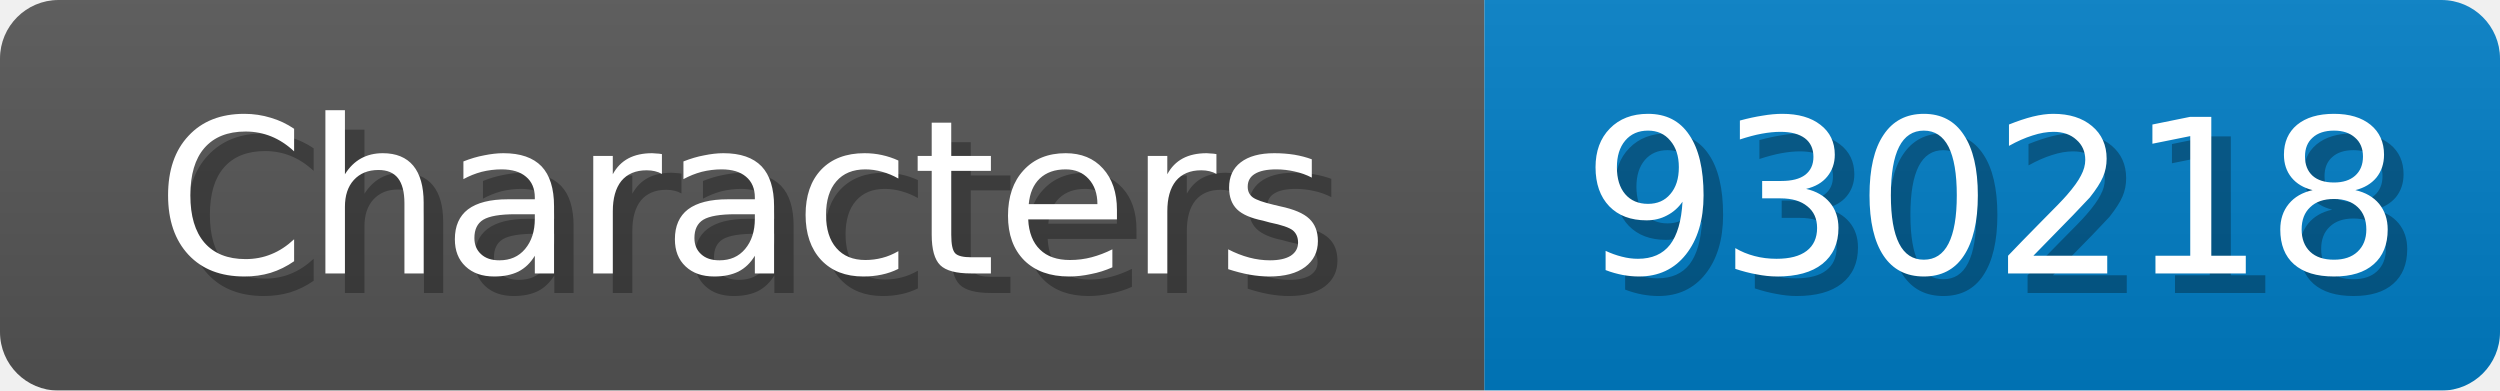
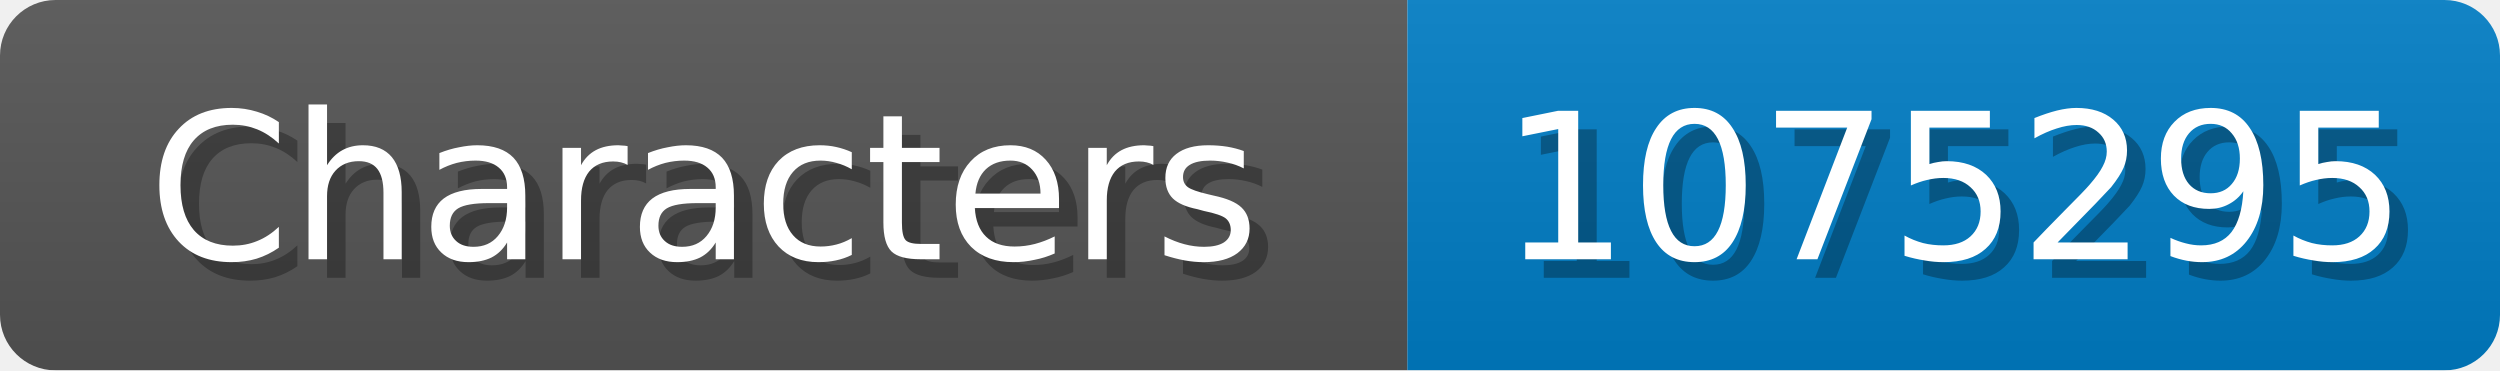
- <svg xmlns="http://www.w3.org/2000/svg" width="128" height="20">
+ <svg xmlns="http://www.w3.org/2000/svg" width="135" height="20">
  <linearGradient id="b" x2="0" y2="100%">
    <stop offset="0" stop-color="#bbb" stop-opacity=".1" />
    <stop offset="1" stop-opacity=".1" />
  </linearGradient>
  <mask id="anybadge_1">
-     <rect width="128" height="20" rx="3" fill="#fff" />
+     <rect width="135" height="20" rx="3" fill="#fff" />
  </mask>
  <g mask="url(#anybadge_1)">
    <path fill="#555" d="M0 0h76v20H0z" />
-     <path fill="#007ec6" d="M76 0h52v20H76z" />
-     <path fill="url(#b)" d="M0 0h128v20H0z" />
+     <path fill="#007ec6" d="M76 0h59v20H76z" />
+     <path fill="url(#b)" d="M0 0h135v20H0z" />
  </g>
  <g fill="#fff" text-anchor="middle" font-family="DejaVu Sans,Verdana,Geneva,sans-serif" font-size="11">
    <text x="39.0" y="15" fill="#010101" fill-opacity=".3">Characters</text>
    <text x="38.0" y="14">Characters</text>
  </g>
  <g fill="#fff" text-anchor="middle" font-family="DejaVu Sans,Verdana,Geneva,sans-serif" font-size="11">
-     <text x="103.0" y="15" fill="#010101" fill-opacity=".3">930218</text>
-     <text x="102.0" y="14">930218</text>
+     <text x="106.5" y="15" fill="#010101" fill-opacity=".3">1075295</text>
+     <text x="105.5" y="14">1075295</text>
  </g>
</svg>
